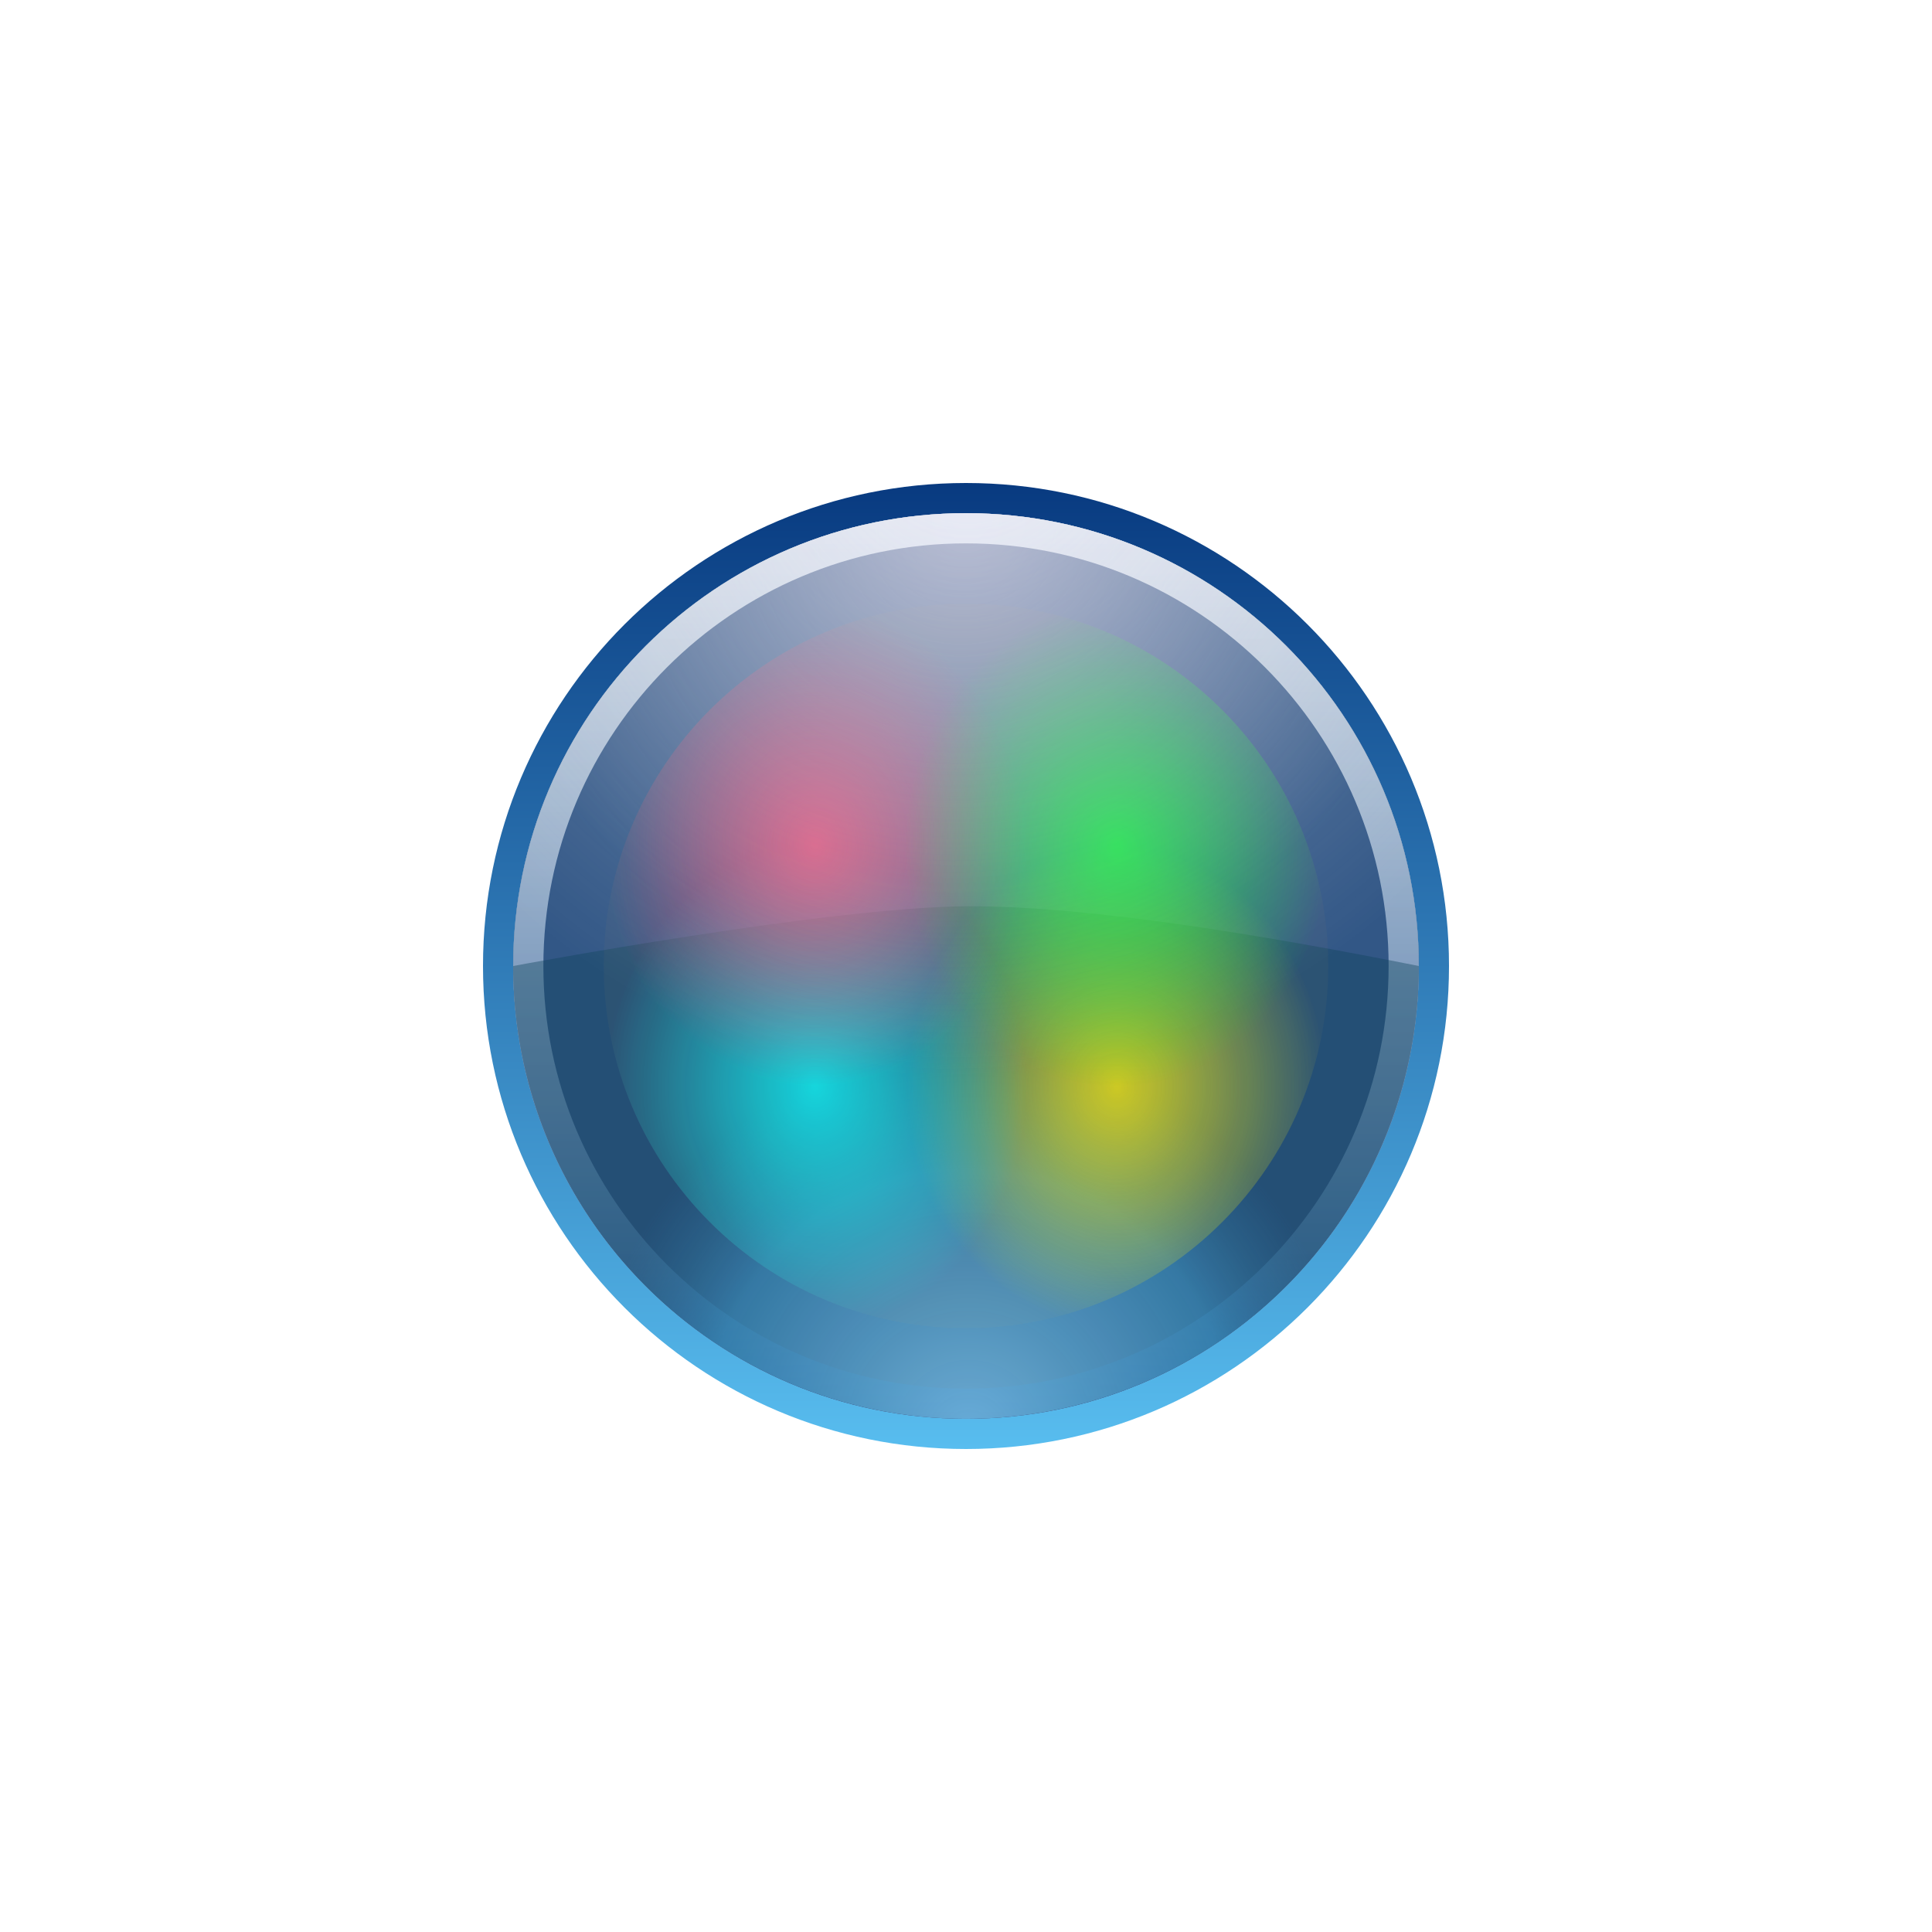
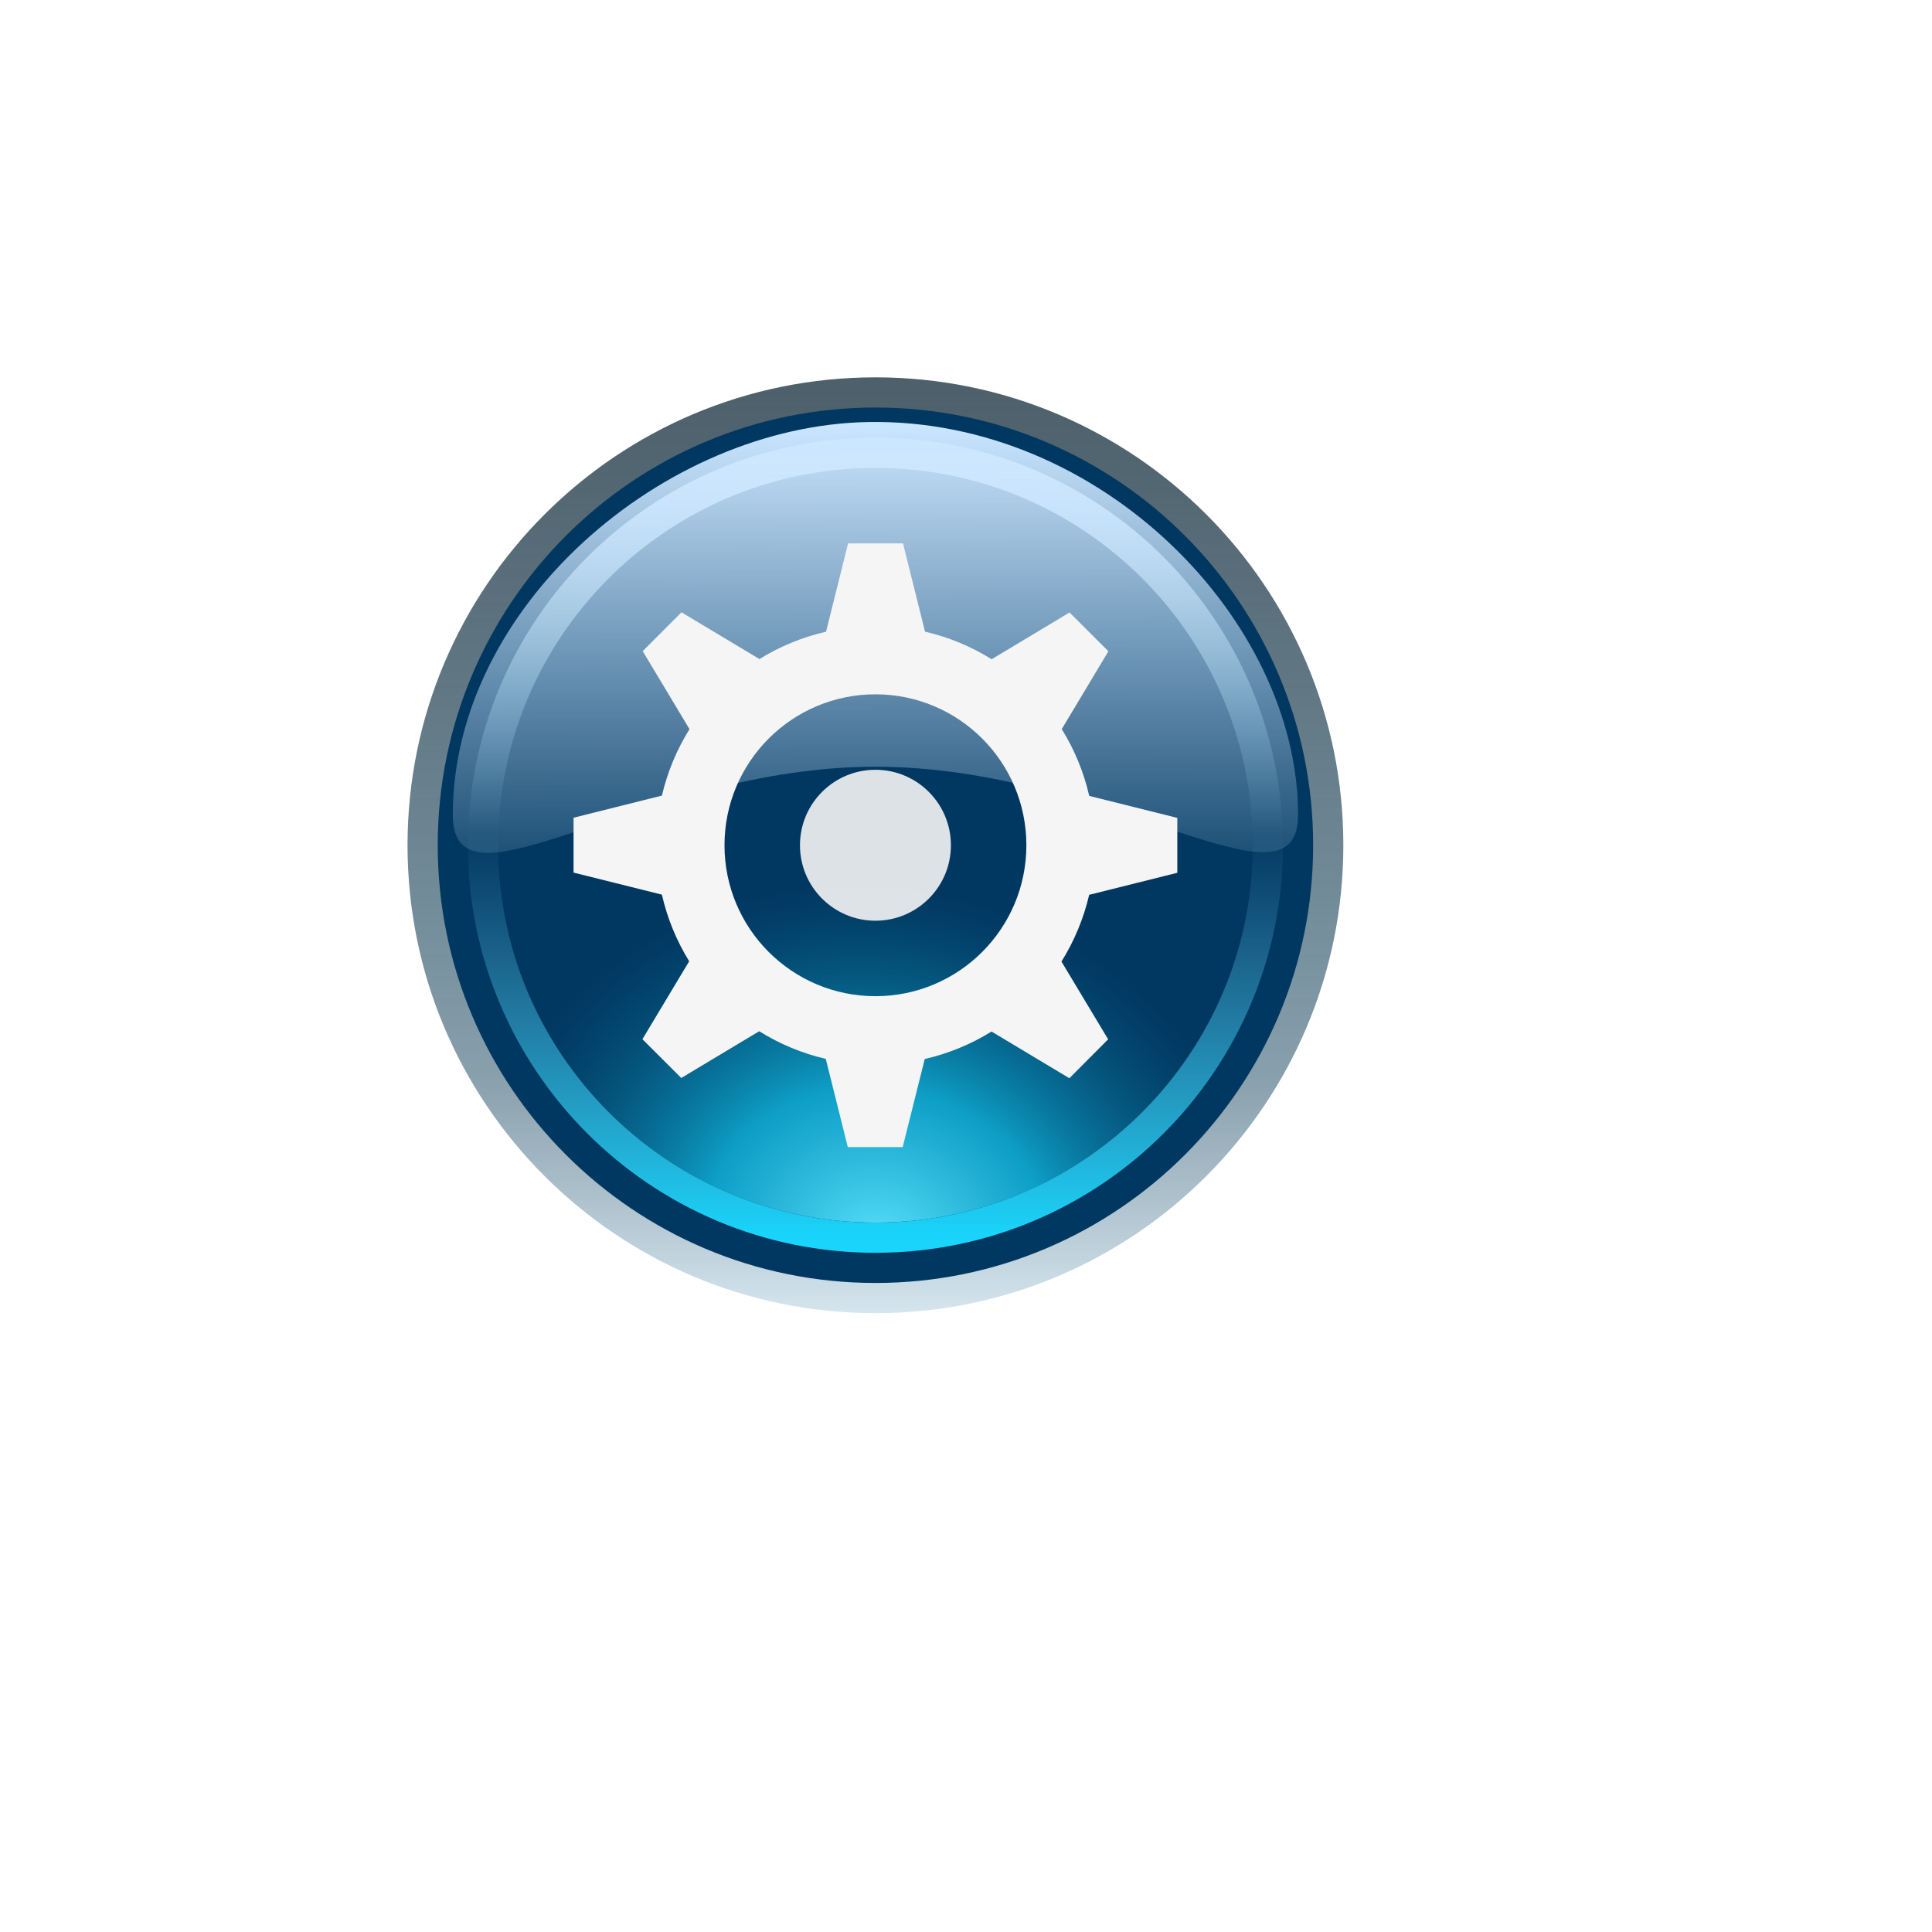
<svg xmlns="http://www.w3.org/2000/svg" xmlns:xlink="http://www.w3.org/1999/xlink" width="64" height="64" viewBox="0 0 64 64" version="1.1" id="svg8">
  <defs id="defs2">
-     <linearGradient id="linearGradient1053">
-       <stop style="stop-color:#e8ecff;stop-opacity:1" offset="0" id="stop1049" />
-       <stop style="stop-color:#ffffff;stop-opacity:0.076" offset="1" id="stop1051" />
+     <linearGradient id="linearGradient1836">
+       <stop style="stop-color:#d7e7f0;stop-opacity:1" offset="0" id="stop1832" />
+       <stop id="stop1844" offset="0.255" style="stop-color:#7b95a3;stop-opacity:0.898;" />
+       <stop id="stop1840" offset="0.42" style="stop-color:#607d8d;stop-opacity:0.871;" />
+       <stop style="stop-color:#0e2836;stop-opacity:0.74" offset="1" id="stop1834" />
    </linearGradient>
-     <linearGradient id="linearGradient1045">
-       <stop style="stop-color:#ff4974;stop-opacity:1" offset="0" id="stop1041" />
-       <stop style="stop-color:#ff3b6a;stop-opacity:0.022" offset="1" id="stop1043" />
+     <linearGradient id="linearGradient1763">
+       <stop style="stop-color:#e6f3fb;stop-opacity:1" offset="0" id="stop1759" />
+       <stop id="stop1769" offset="0.483" style="stop-color:#7ccced;stop-opacity:0.005" />
+       <stop style="stop-color:#64c4ea;stop-opacity:0.104" offset="0.542" id="stop1771" />
+       <stop style="stop-color:#19d5fb;stop-opacity:1" offset="1" id="stop1761" />
    </linearGradient>
-     <linearGradient id="linearGradient1025">
-       <stop id="stop1021" offset="0" style="stop-color:#00ffff;stop-opacity:1" />
-       <stop id="stop1023" offset="1" style="stop-color:#00ffff;stop-opacity:0" />
+     <radialGradient xlink:href="#linearGradient892" id="radialGradient896" cx="16.765" cy="99.647" fx="16.765" fy="99.647" r="7" gradientTransform="matrix(1.272327,-1.181256,1.388026,1.25296,-215.4863,1069.815)" gradientUnits="userSpaceOnUse" />
+     <linearGradient id="linearGradient892">
+       <stop style="stop-color:#5ce1fc;stop-opacity:1" offset="0" id="stop888" />
+       <stop id="stop1773" offset="0.441" style="stop-color:#11b5dc;stop-opacity:0.824" />
+       <stop style="stop-color:#046b90;stop-opacity:0" offset="1" id="stop890" />
    </linearGradient>
-     <linearGradient id="linearGradient1013">
-       <stop style="stop-color:#ffef00;stop-opacity:1" offset="0" id="stop1009" />
-       <stop style="stop-color:#faff00;stop-opacity:0.018" offset="1" id="stop1011" />
+     <linearGradient xlink:href="#linearGradient1763" id="linearGradient1765" x1="-79.57" y1="1100.246" x2="-79.586" y2="1127.793" gradientUnits="userSpaceOnUse" gradientTransform="matrix(0.9454616,0,0,0.9454616,19.1642,108.2569)" />
+     <linearGradient xlink:href="#linearGradient1783" id="linearGradient1785" x1="-79.46" y1="1100.078" x2="-79.43" y2="1114.339" gradientUnits="userSpaceOnUse" gradientTransform="translate(23.5,47.50007)" />
+     <linearGradient id="linearGradient1783">
+       <stop style="stop-color:#cbe6ff;stop-opacity:1" offset="0" id="stop1779" />
+       <stop style="stop-color:#cbe6ff;stop-opacity:0.14" offset="1" id="stop1781" />
    </linearGradient>
-     <linearGradient id="linearGradient971">
-       <stop style="stop-color:#82cef3;stop-opacity:0.702" offset="0" id="stop967" />
-       <stop id="stop892" offset="0.686" style="stop-color:#2f87b2;stop-opacity:0.639" />
-       <stop style="stop-color:#073e59;stop-opacity:0.42" offset="1" id="stop969" />
-     </linearGradient>
-     <linearGradient id="linearGradient961">
-       <stop style="stop-color:#ffffff;stop-opacity:0.759" offset="0" id="stop957" />
-       <stop style="stop-color:#1a5291;stop-opacity:0.984" offset="1" id="stop959" />
-     </linearGradient>
-     <linearGradient id="linearGradient950">
-       <stop id="stop946" offset="0" style="stop-color:#959bb5;stop-opacity:1" />
-       <stop id="stop948" offset="1" style="stop-color:#03316b;stop-opacity:0.844" />
-     </linearGradient>
-     <linearGradient id="linearGradient936">
-       <stop style="stop-color:#083a80;stop-opacity:1" offset="0" id="stop932" />
-       <stop style="stop-color:#58bdef;stop-opacity:1" offset="1" id="stop934" />
-     </linearGradient>
-     <linearGradient xlink:href="#linearGradient936" id="linearGradient938" x1="-124" y1="1169.52" x2="-124" y2="1201.52" gradientUnits="userSpaceOnUse" />
-     <radialGradient xlink:href="#linearGradient950" id="radialGradient944" cx="-125.995" cy="1175.523" fx="-125.995" fy="1175.523" r="15" gradientUnits="userSpaceOnUse" gradientTransform="matrix(-0.7673899,0.7673897,-0.7333304,-0.7333306,641.3958,2129.379)" />
-     <linearGradient xlink:href="#linearGradient961" id="linearGradient963" x1="-39" y1="5" x2="-39" y2="35" gradientUnits="userSpaceOnUse" gradientTransform="translate(-85,1165.52)" />
-     <radialGradient xlink:href="#linearGradient971" id="radialGradient982" cx="-125.409" cy="1206.737" fx="-125.409" fy="1206.737" r="15" gradientTransform="matrix(0.6000026,-0.5999973,0.599995,0.6000003,-772.6966,401.7299)" gradientUnits="userSpaceOnUse" />
-     <radialGradient xlink:href="#linearGradient1013" id="radialGradient1015" cx="-119.865" cy="1188.968" fx="-119.865" fy="1188.968" r="7" gradientTransform="matrix(-7.5915375e-6,1.142851,-0.9999898,-6.6433047e-6,1081.956,1285.515)" gradientUnits="userSpaceOnUse" />
-     <radialGradient xlink:href="#linearGradient1025" id="radialGradient1019" gradientUnits="userSpaceOnUse" gradientTransform="matrix(1.0069023e-5,1.142857,-1.000005,8.8097002e-6,1305.975,1285.497)" cx="-119.865" cy="1188.969" fx="-119.865" fy="1188.969" r="7" />
-     <radialGradient xlink:href="#linearGradient1045" id="radialGradient1039" gradientUnits="userSpaceOnUse" gradientTransform="matrix(2.9017301e-6,1.142857,-1.000006,2.5382889e-6,1305.976,-1003.534)" cx="-119.865" cy="1188.968" fx="-119.865" fy="1188.968" r="7" />
-     <radialGradient xlink:href="#linearGradient1053" id="radialGradient1055" cx="-128.531" cy="1179.944" fx="-128.531" fy="1179.944" r="15" gradientUnits="userSpaceOnUse" gradientTransform="matrix(-1.033869,1.033873,-1.000002,-0.9999982,923.2293,2480.367)" />
-     <radialGradient xlink:href="#linearGradient1035" id="radialGradient1029" gradientUnits="userSpaceOnUse" gradientTransform="matrix(4.5899886e-6,1.142856,-1.000003,4.0155134e-6,1081.972,-1003.536)" cx="-119.865" cy="1188.968" fx="-119.865" fy="1188.968" r="7" />
-     <linearGradient id="linearGradient1035">
-       <stop id="stop1031" offset="0" style="stop-color:#00ff2b;stop-opacity:1" />
-       <stop id="stop1033" offset="1" style="stop-color:#00ff2b;stop-opacity:0.013" />
-     </linearGradient>
+     <linearGradient xlink:href="#linearGradient1836" id="linearGradient1838" x1="-78.917" y1="1129.677" x2="-78.917" y2="1098.478" gradientUnits="userSpaceOnUse" gradientTransform="translate(23.5,47.50007)" />
  </defs>
  <style id="current-color-scheme" type="text/css">
      .ColorScheme-Text {
      }
      .ColorScheme-Background{
      }
      .ColorScheme-Highlight{
      }
      .ColorScheme-ViewText {
      }
      .ColorScheme-ViewBackground{
      }
      .ColorScheme-ViewHover {
      }
      .ColorScheme-ViewFocus{
      }
      .ColorScheme-ButtonText {
      }
      .ColorScheme-ButtonBackground{
      }
      .ColorScheme-ButtonHover {
      }
      .ColorScheme-ButtonFocus{
      }
    </style>
-   <g id="layer1" transform="translate(85,-1133.52)">
+   <g id="layer1" transform="translate(85,-1133.52)" style="display:inline">
    <g id="start-here-kde">
-       <rect y="1145.52" x="-73" height="40" width="40" id="rect864" style="opacity:1;fill:none;fill-opacity:0.463;stroke:none;stroke-width:3;stroke-linecap:round;stroke-miterlimit:4;stroke-dasharray:none;stroke-opacity:1" />
-       <g transform="translate(71,-20)" id="g880">
-         <path style="opacity:1;fill:url(#linearGradient938);fill-opacity:1;stroke:none;stroke-width:3;stroke-linecap:round;stroke-miterlimit:4;stroke-dasharray:none;stroke-opacity:1" d="m -124,1169.52 a 16,16 0 0 0 -16,16 16,16 0 0 0 16,16 16,16 0 0 0 16,-16 16,16 0 0 0 -16,-16 z m 0,1 a 15,15 0 0 1 15,15 15,15 0 0 1 -15,15 15,15 0 0 1 -15,-15 15,15 0 0 1 15,-15 z" id="path930" />
-         <circle r="15" cy="1185.52" cx="-124" id="circle940" style="opacity:1;fill:url(#radialGradient944);fill-opacity:1;stroke:none;stroke-width:3;stroke-linecap:round;stroke-miterlimit:4;stroke-dasharray:none;stroke-opacity:1" />
-         <path style="opacity:1;fill:url(#linearGradient963);fill-opacity:1;stroke:none;stroke-width:3;stroke-linecap:round;stroke-miterlimit:4;stroke-dasharray:none;stroke-opacity:1" d="m -124,1170.52 a 15,15 0 0 0 -15,15 15,15 0 0 0 15,15 15,15 0 0 0 15,-15 15,15 0 0 0 -15,-15 z m 0,1 a 14,14 0 0 1 14,14 14,14 0 0 1 -14,14 14,14 0 0 1 -14,-14 14,14 0 0 1 14,-14 z" id="circle952" />
-         <path style="opacity:1;fill:url(#radialGradient982);fill-opacity:1;stroke:none;stroke-width:3;stroke-linecap:round;stroke-miterlimit:4;stroke-dasharray:none;stroke-opacity:1" d="m -109,1185.52 c 2e-5,5.359 -2.859,10.311 -7.5,12.991 -4.641,2.679 -10.359,2.679 -15,0 -4.641,-2.679 -7.5,-7.631 -7.5,-12.991 0,0 10.434,-1.955 15.044,-1.979 3.956,-0.021 9.956,0.979 14.956,1.979 z" id="path965" />
-         <g id="g1130" transform="translate(-12,41.00011)">
-           <ellipse ry="12" rx="12" cy="1144.52" cx="-112" id="path1007" style="opacity:0.77;fill:url(#radialGradient1015);fill-opacity:1;stroke:none;stroke-width:3;stroke-linecap:round;stroke-miterlimit:4;stroke-dasharray:none;stroke-opacity:1" />
-           <ellipse ry="12" rx="12" cy="1144.52" cx="112" transform="scale(-1,1)" style="opacity:0.77;fill:url(#radialGradient1019);fill-opacity:1;stroke:none;stroke-width:3;stroke-linecap:round;stroke-miterlimit:4;stroke-dasharray:none;stroke-opacity:1" id="path1017" />
-           <ellipse id="path1037" style="opacity:0.77;fill:url(#radialGradient1039);fill-opacity:1;stroke:none;stroke-width:3;stroke-linecap:round;stroke-miterlimit:4;stroke-dasharray:none;stroke-opacity:1" transform="scale(-1)" cx="112" cy="-1144.52" rx="12" ry="12" />
-           <ellipse ry="12" rx="12" cy="-1144.52" cx="-112" transform="scale(1,-1)" style="opacity:0.77;fill:url(#radialGradient1029);fill-opacity:1;stroke:none;stroke-width:3;stroke-linecap:round;stroke-miterlimit:4;stroke-dasharray:none;stroke-opacity:1" id="path1027" />
-         </g>
-         <circle style="opacity:0.481;fill:url(#radialGradient1055);fill-opacity:1;stroke:none;stroke-width:3;stroke-linecap:round;stroke-miterlimit:4;stroke-dasharray:none;stroke-opacity:1" id="path1047" cx="-124" cy="1185.52" r="15" />
-       </g>
+       <rect style="opacity:1;fill:none;fill-opacity:0.237;stroke:none;stroke-width:1;stroke-miterlimit:4;stroke-dasharray:none;stroke-opacity:0.628" id="rect882" width="32" height="32" x="-72" y="1145.52" />
+       <ellipse ry="15.5" rx="15.5" style="opacity:1;fill:url(#linearGradient1838);fill-opacity:1;stroke:none;stroke-width:2;stroke-miterlimit:4;stroke-dasharray:none;stroke-opacity:1" id="circle920" cx="-56" cy="1161.52" />
+       <ellipse ry="14.5" rx="14.5" cy="1161.52" cx="-56" id="circle898" style="opacity:1;fill:#013861;fill-opacity:1;stroke:none;stroke-width:2;stroke-miterlimit:4;stroke-dasharray:none;stroke-opacity:1" />
+       <circle r="12.5" cy="1161.52" cx="-56" id="circle886" style="opacity:1;fill:url(#radialGradient896);fill-opacity:1;stroke:none;stroke-width:2;stroke-miterlimit:4;stroke-dasharray:none;stroke-opacity:1" />
+       <path id="path1757" d="M -43,1161.52 A 13,13 0 0 1 -56,1174.52 13,13 0 0 1 -69,1161.52 13,13 0 0 1 -56,1148.52 a 13,13 0 0 1 13,13 z" style="opacity:1;fill:none;fill-opacity:1;stroke:url(#linearGradient1765);stroke-width:1;stroke-linecap:round;stroke-linejoin:round;stroke-miterlimit:4;stroke-dasharray:none;stroke-opacity:1" />
+       <path id="path1775" d="m -42,1160.512 c 0,3.522 -6.268,-1.593 -14,-1.593 -7.732,0 -14,5.167 -14,1.593 0,-6.9 6.996,-12.903 13.779,-13.012 C -48.518,1147.375 -42,1154.08 -42,1160.512 Z" style="opacity:1;fill:url(#linearGradient1785);fill-opacity:1;stroke:none;stroke-width:0.5;stroke-linecap:round;stroke-linejoin:round;stroke-miterlimit:4;stroke-dasharray:none;stroke-opacity:1" />
+       <path id="path2007" d="m -56.906,1151.52 -0.73,2.926 a 7.274,7.274 0 0 0 -2.207,0.906 l -2.582,-1.549 -1.285,1.287 1.551,2.584 a 7.274,7.274 0 0 0 -0.914,2.201 L -66,1160.608 v 1.818 l 2.926,0.73 a 7.274,7.274 0 0 0 0.904,2.207 l -1.549,2.582 1.287,1.285 2.582,-1.549 a 7.274,7.274 0 0 0 2.205,0.916 l 0.73,2.922 h 1.818 l 0.73,-2.918 a 7.274,7.274 0 0 0 2.213,-0.91 l 2.578,1.547 1.285,-1.289 -1.547,-2.576 a 7.274,7.274 0 0 0 0.918,-2.211 L -46,1162.432 v -1.818 l -2.918,-0.729 a 7.274,7.274 0 0 0 -0.91,-2.213 l 1.545,-2.578 -1.287,-1.285 -2.58,1.549 a 7.274,7.274 0 0 0 -2.207,-0.914 l -0.73,-2.924 z m 0.906,5 a 5,5 0 0 1 5,5 5,5 0 0 1 -5,5 5,5 0 0 1 -5,-5 5,5 0 0 1 5,-5 z" style="opacity:1;fill:#f5f5f5;fill-opacity:1;stroke:none;stroke-width:2;stroke-linecap:round;stroke-linejoin:round;stroke-miterlimit:4;stroke-dasharray:none;stroke-opacity:1" />
+       <circle r="2.5" style="opacity:0.9;fill:#f5f5f5;fill-opacity:1;stroke:none;stroke-width:1;stroke-linecap:round;stroke-linejoin:round;stroke-miterlimit:4;stroke-dasharray:none;stroke-opacity:1" id="circle1868" cx="-56" cy="1161.52" />
    </g>
  </g>
</svg>
